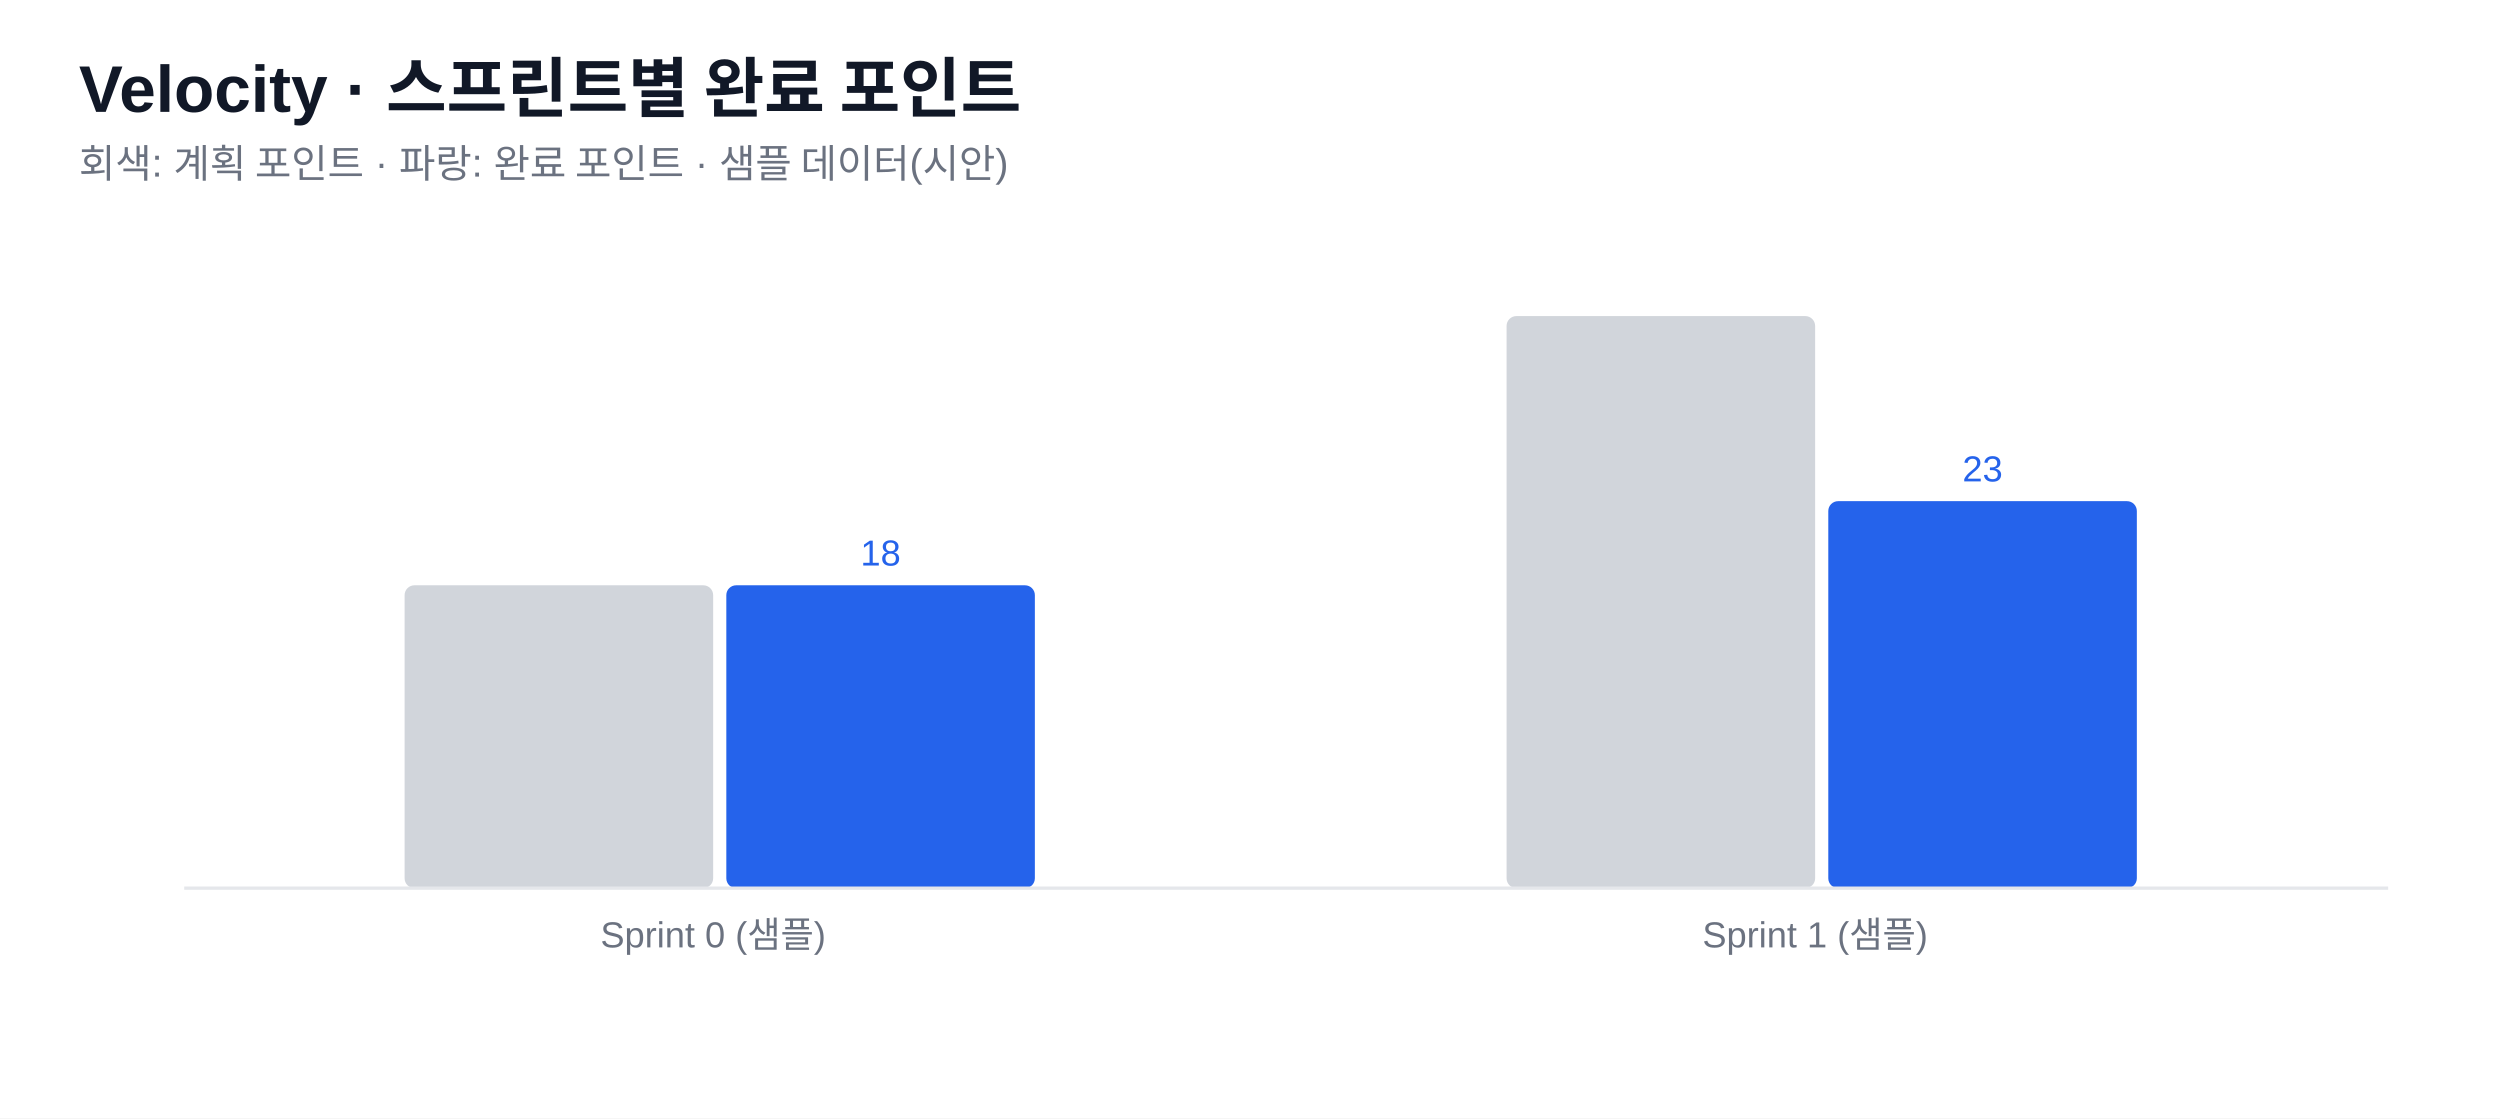
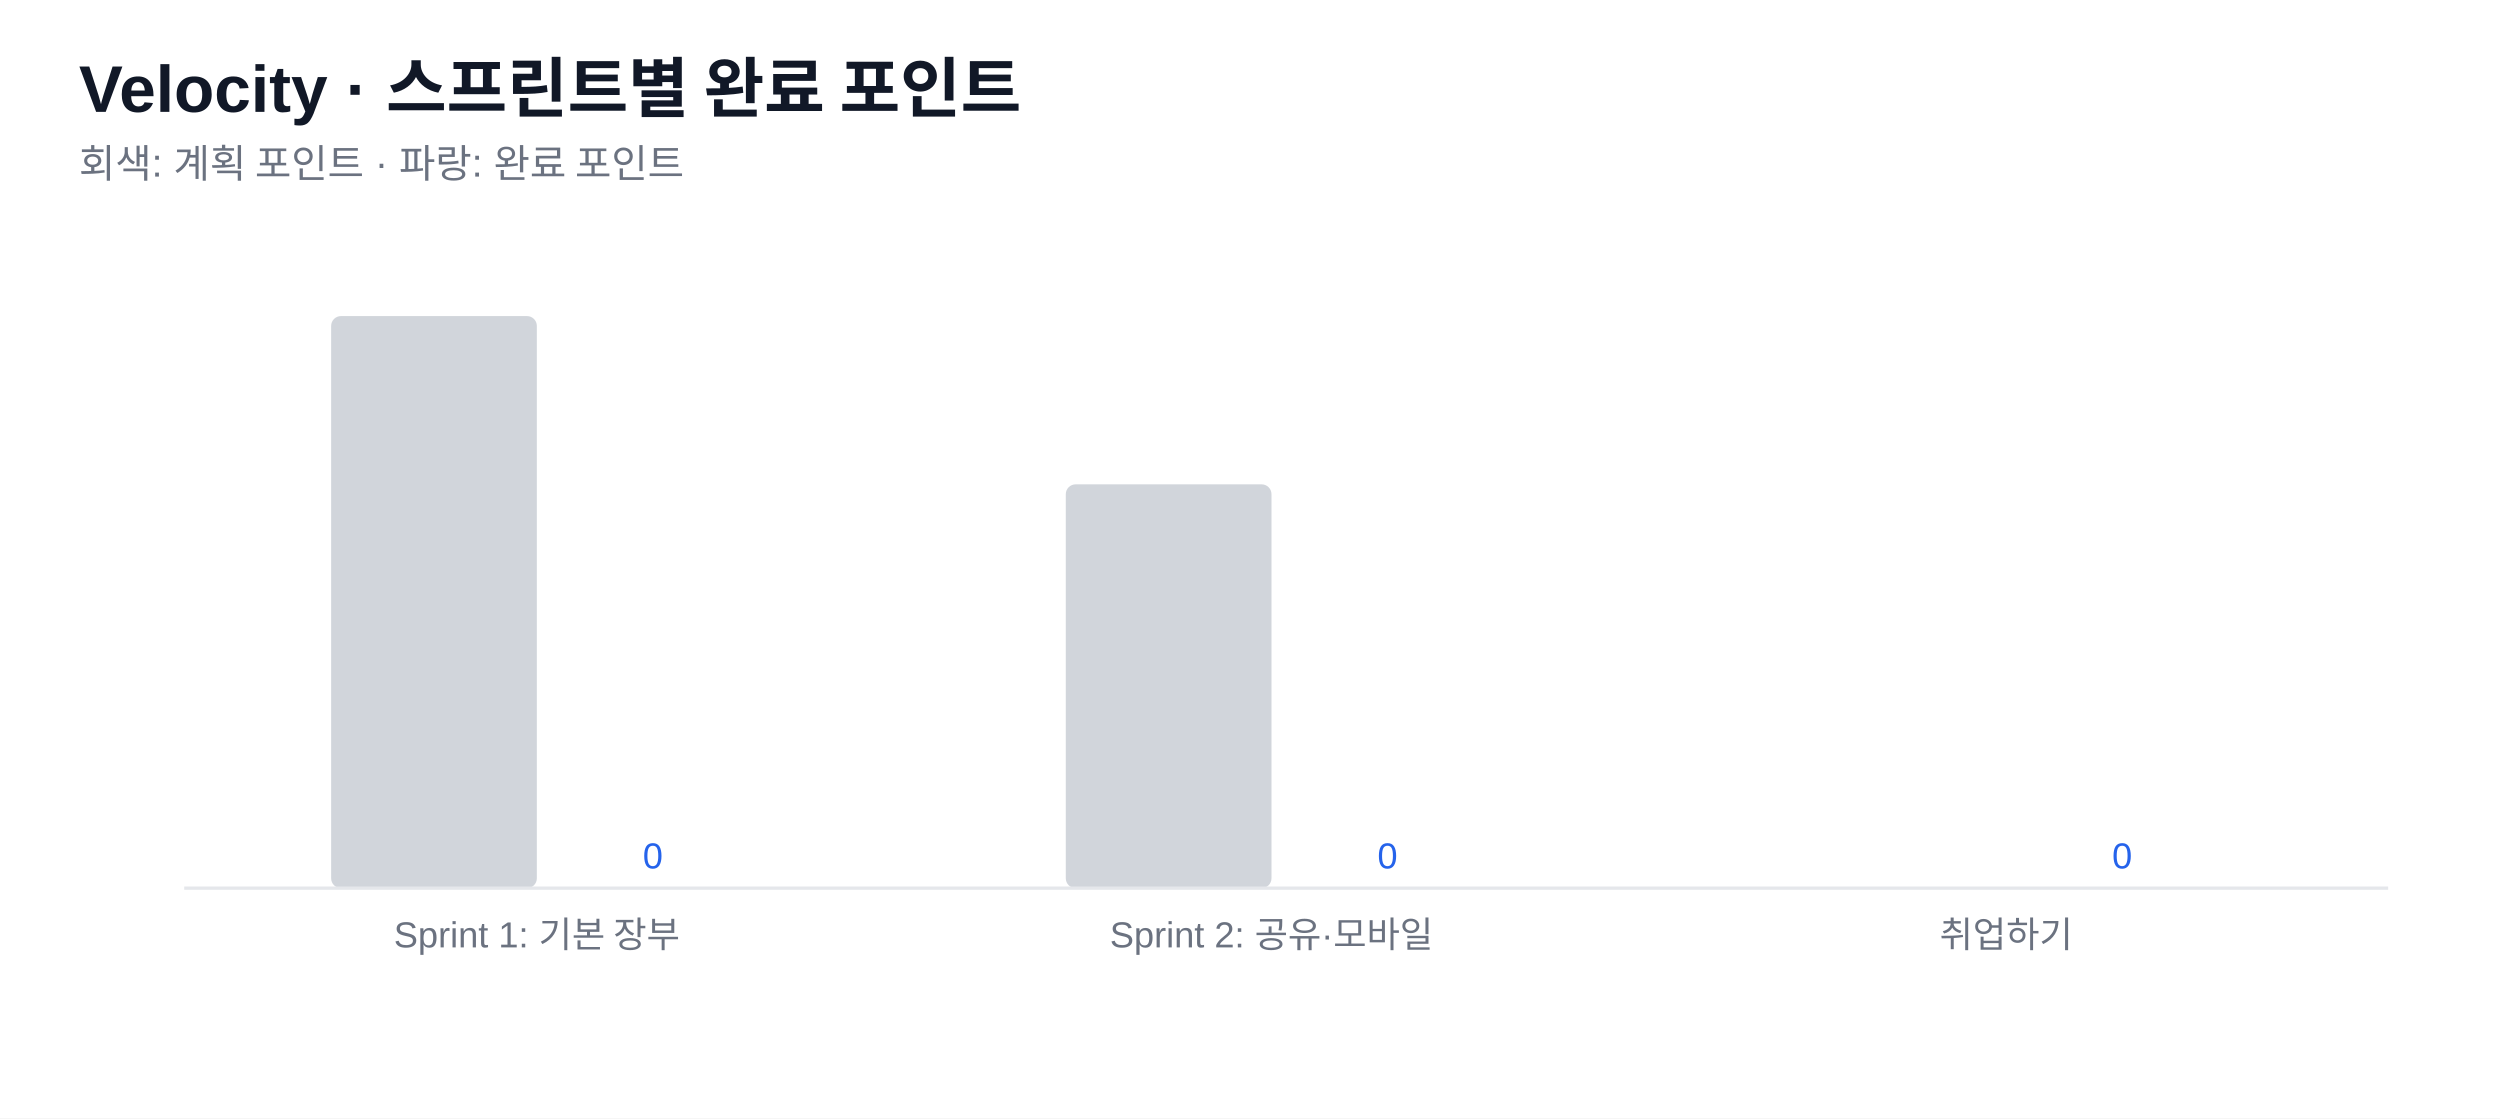
<svg xmlns="http://www.w3.org/2000/svg" width="760" height="340" viewBox="0 0 760 340" font-family="'Segoe UI','Malgun Gothic',Arial,sans-serif">
  <rect width="760" height="340" fill="#fff" />
  <text x="24" y="34" font-size="20" font-weight="700" fill="#111827">Velocity · 스프린트별 완료 포인트</text>
-   <text x="24" y="54" font-size="12" fill="#6b7280">회색: 계획 포인트 · 파랑: 완료 포인트 · 샘플 데이터(시안)</text>
-   <rect x="123" y="177.928" width="93.8" height="92.072" rx="3" fill="#d1d5db" />
-   <rect x="220.8" y="177.928" width="93.8" height="92.072" rx="3" fill="#2563eb" />
-   <text x="267.7" y="171.928" font-size="11" fill="#2563eb" text-anchor="middle">18</text>
-   <text x="216.8" y="288" font-size="11" fill="#6b7280" text-anchor="middle">Sprint 0 (샘플)</text>
-   <rect x="458" y="96.087" width="93.8" height="173.913" rx="3" fill="#d1d5db" />
-   <rect x="555.8" y="152.353" width="93.8" height="117.647" rx="3" fill="#2563eb" />
-   <text x="602.7" y="146.353" font-size="11" fill="#2563eb" text-anchor="middle">23</text>
-   <text x="551.8" y="288" font-size="11" fill="#6b7280" text-anchor="middle">Sprint 1 (샘플)</text>
+   <text x="24" y="54" font-size="12" fill="#6b7280">회색: 계획 포인트 · 파랑: 완료 포인트</text>
+   <rect x="100.667" y="96.087" width="62.533" height="173.913" rx="3" fill="#d1d5db" />
+   <rect x="167.2" y="270" width="62.533" height="0" rx="3" fill="#2563eb" />
+   <text x="198.467" y="264" font-size="11" fill="#2563eb" text-anchor="middle">0</text>
+   <text x="163.2" y="288" font-size="11" fill="#6b7280" text-anchor="middle">Sprint 1: 기본 장부</text>
+   <rect x="324" y="147.238" width="62.533" height="122.762" rx="3" fill="#d1d5db" />
+   <rect x="390.533" y="270" width="62.533" height="0" rx="3" fill="#2563eb" />
+   <text x="421.8" y="264" font-size="11" fill="#2563eb" text-anchor="middle">0</text>
+   <text x="386.533" y="288" font-size="11" fill="#6b7280" text-anchor="middle">Sprint 2: 공유·모바일</text>
+   <rect x="547.333" y="270" width="62.533" height="0" rx="3" fill="#d1d5db" />
+   <rect x="613.867" y="270" width="62.533" height="0" rx="3" fill="#2563eb" />
+   <text x="645.133" y="264" font-size="11" fill="#2563eb" text-anchor="middle">0</text>
+   <text x="609.867" y="288" font-size="11" fill="#6b7280" text-anchor="middle">취업하기</text>
  <line x1="56" y1="270" x2="726" y2="270" stroke="#e5e7eb" />
</svg>
